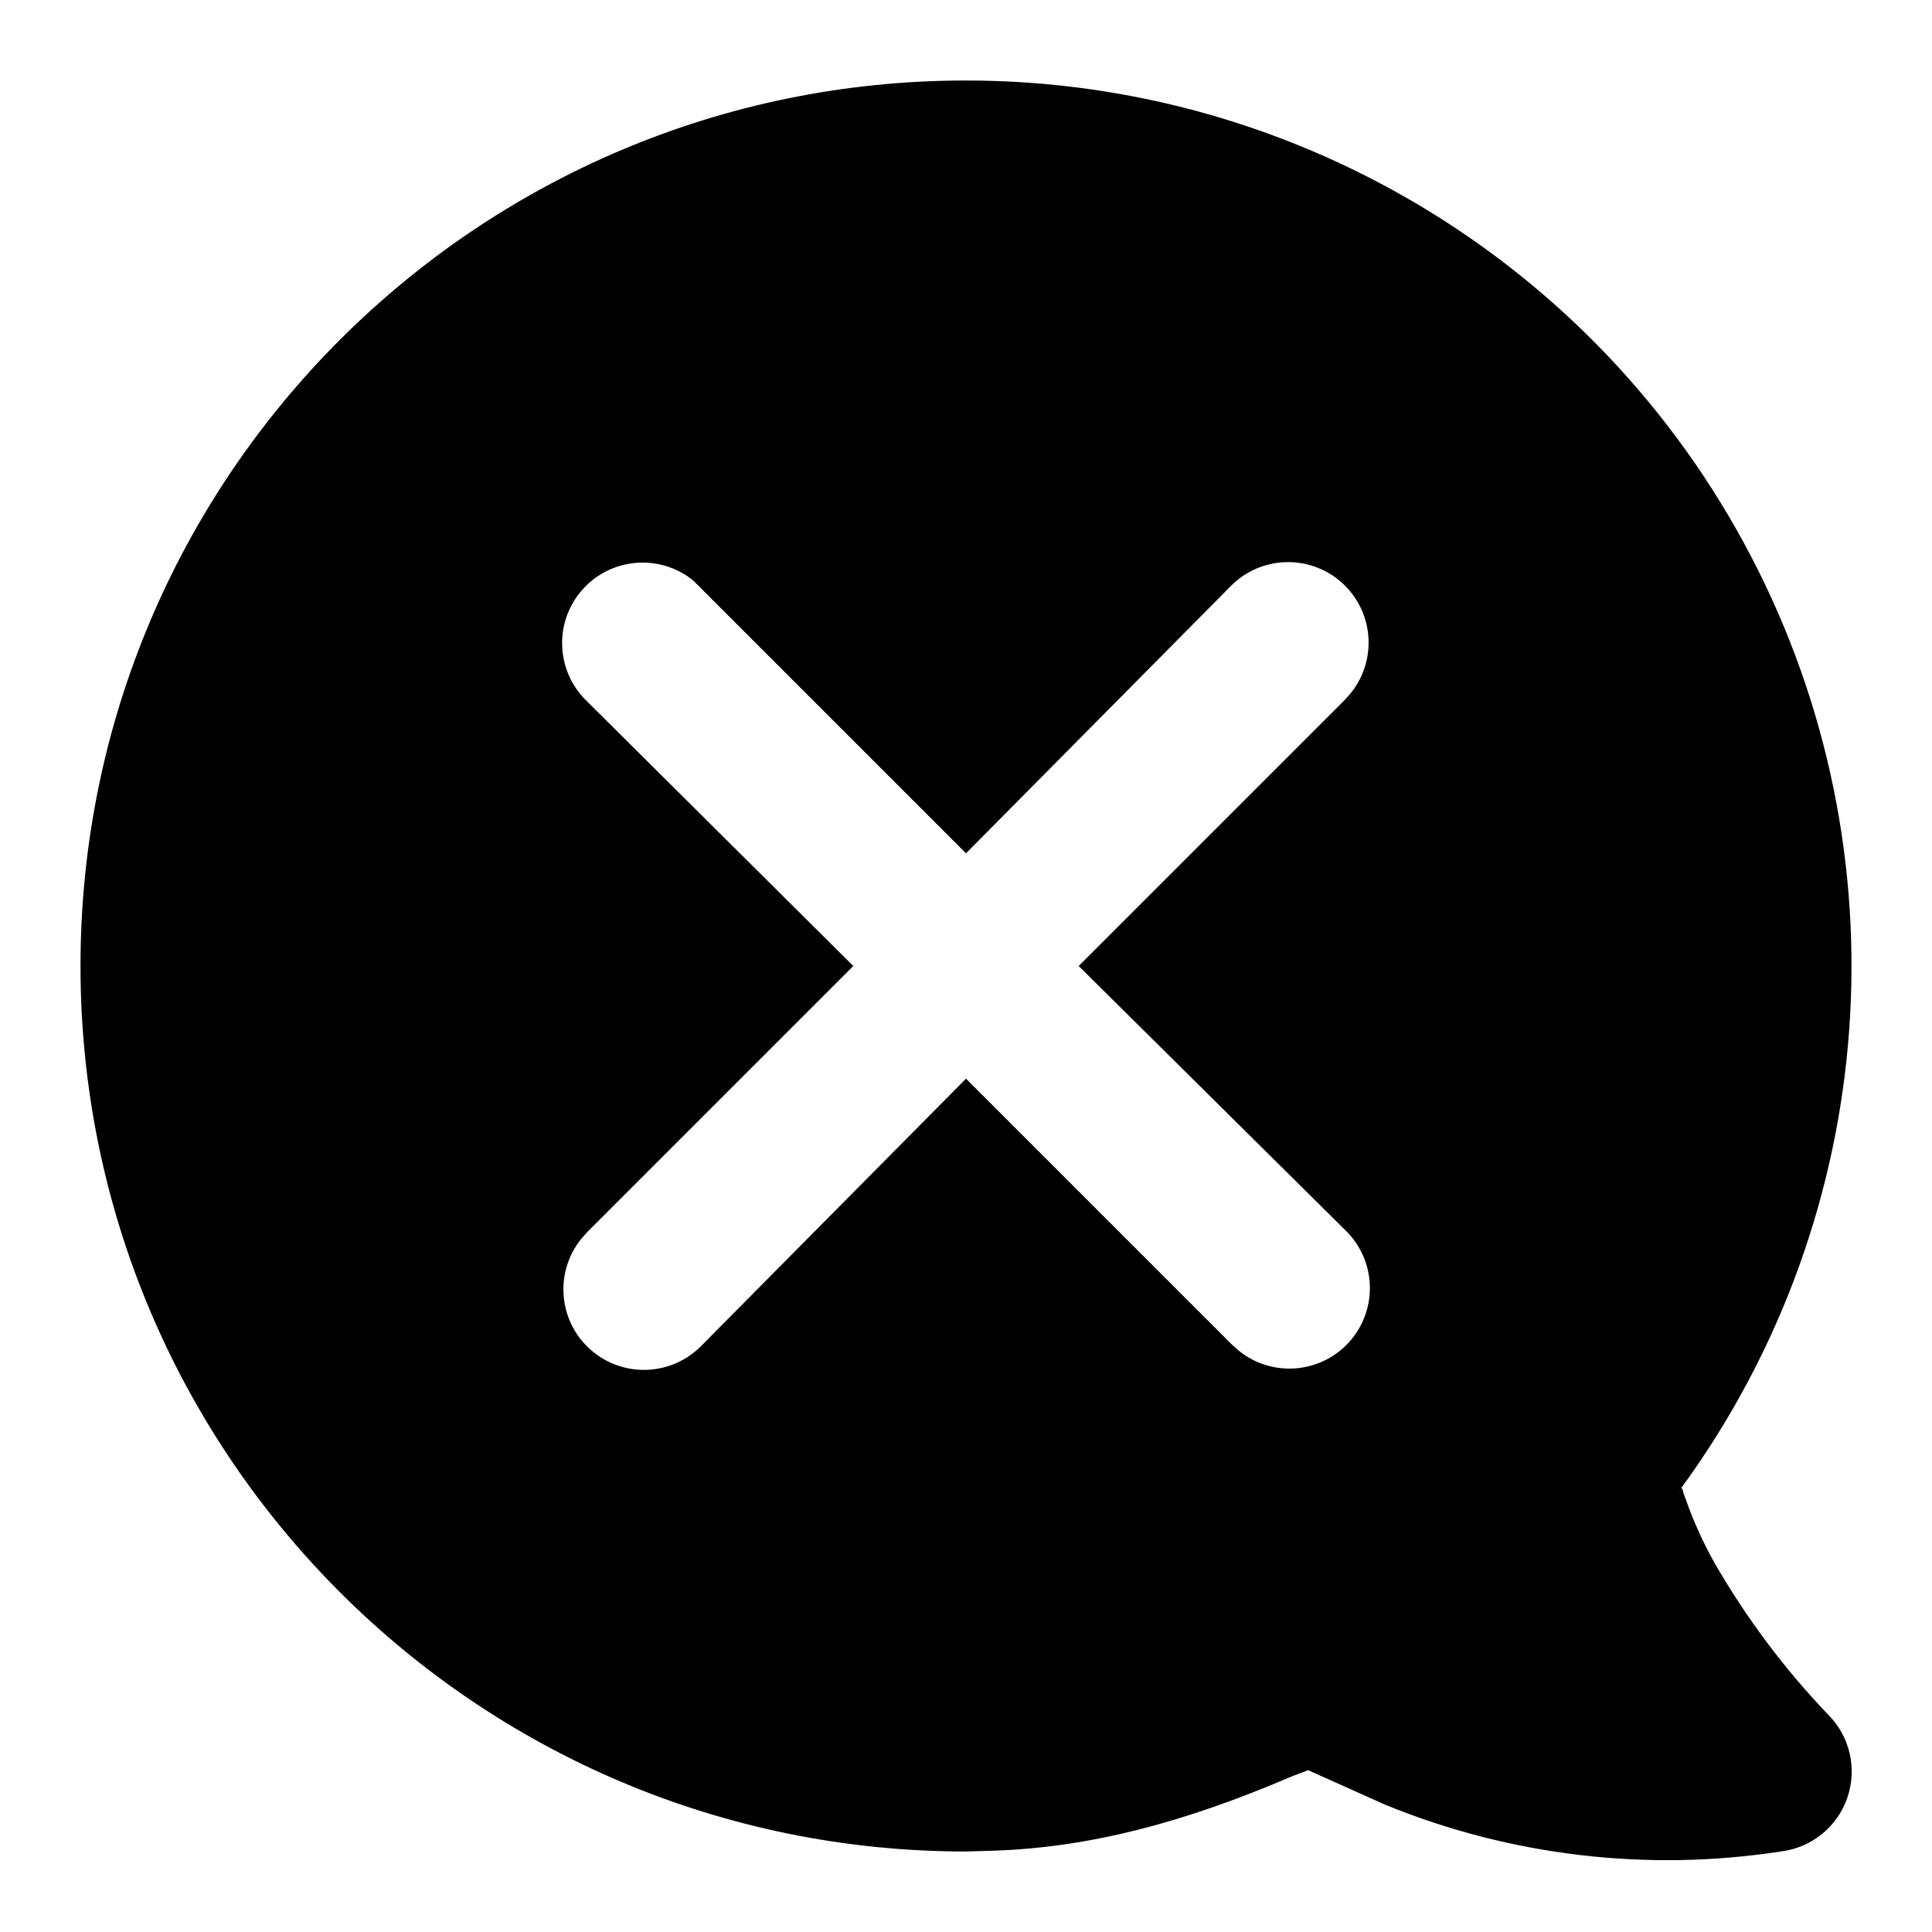
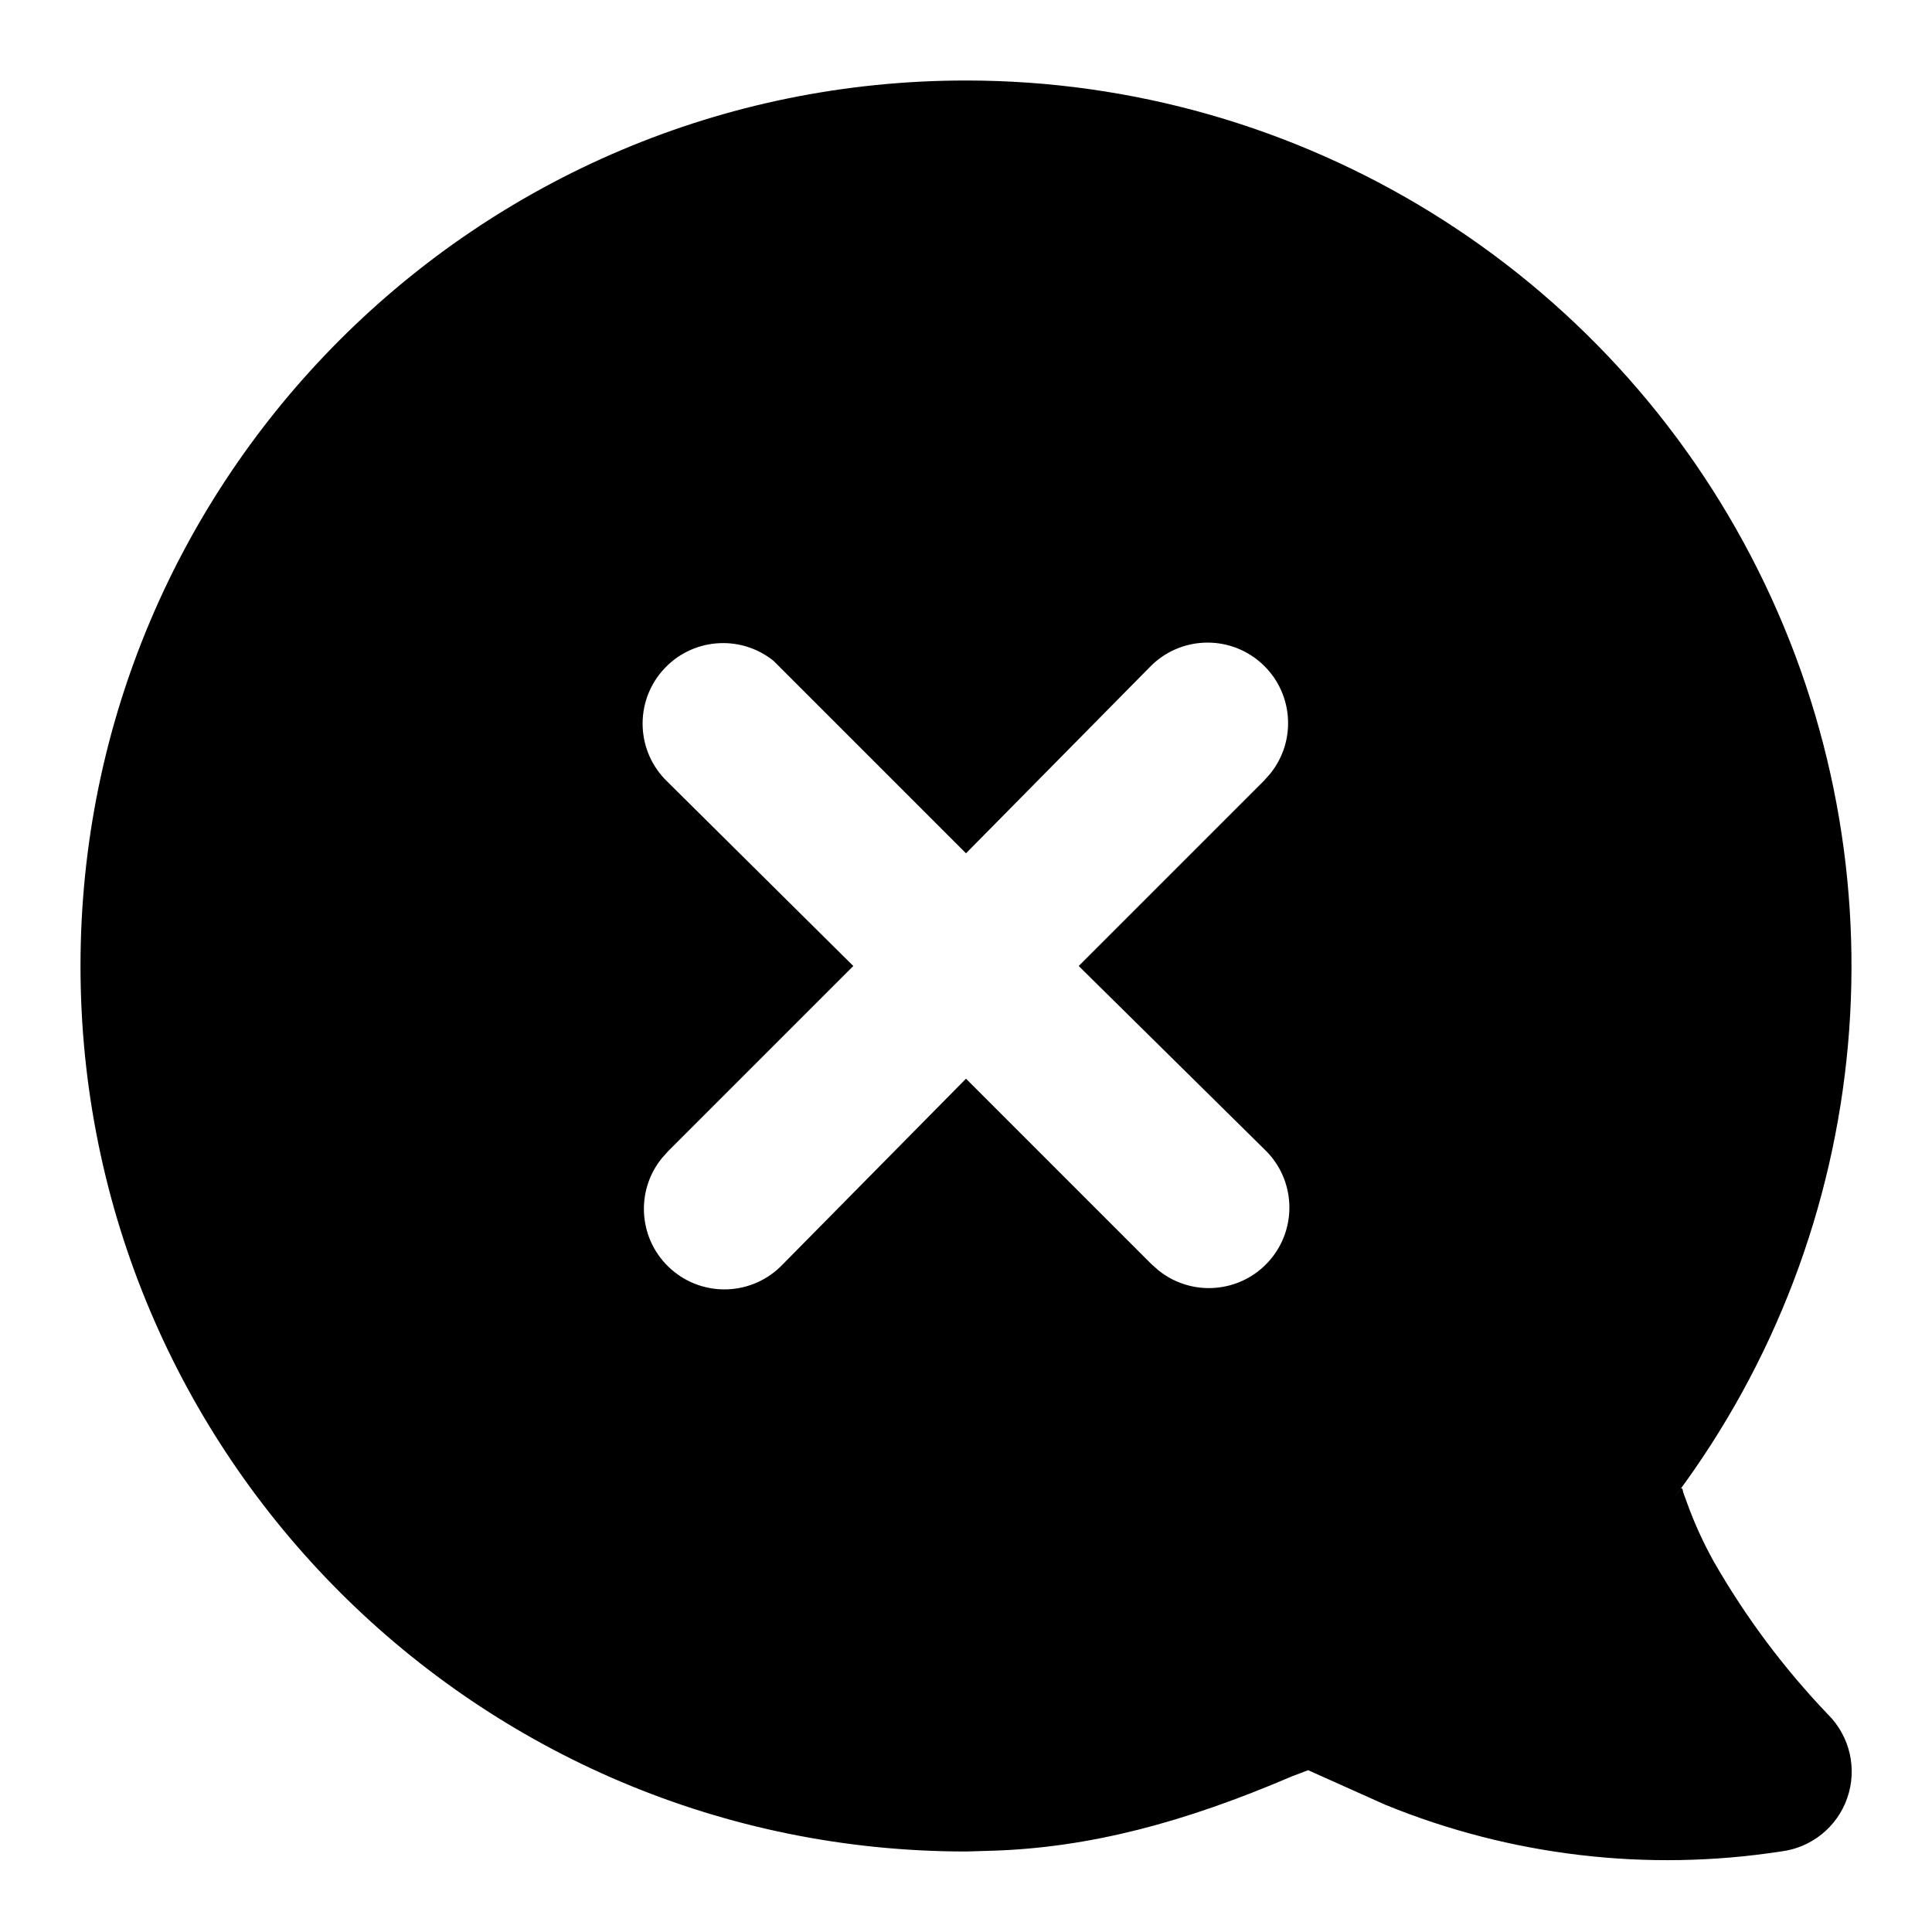
<svg xmlns="http://www.w3.org/2000/svg" viewBox="0 0 24 24">
-   <path d="M12 1a11 11 0 018.8 17.6l.06-.08c.03-.05.04-.04.05.02l.04.11a5 5 0 00.34.75 9.8 9.8 0 001.42 1.9 1 1 0 01-.59 1.7 9.26 9.26 0 01-4.91-.58l-.96-.43-.21.08c-1.33.57-2.5.88-3.7.92L12 23a11 11 0 010-22zM8.61 7.21a1 1 0 00-1.32 1.5L10.6 12l-3.3 3.3-.08.09a1 1 0 001.5 1.32L12 13.4l3.3 3.3.09.08a1 1 0 001.32-1.5L13.4 12l3.3-3.3.08-.09a1 1 0 00-1.5-1.32L12 10.6 8.7 7.3z" />
+   <path d="M12 1a11 11 0 018.8 17.6l.06-.08c.03-.05.04-.04.05.02l.04.11a5 5 0 00.34.75 9.8 9.8 0 001.42 1.9 1 1 0 01-.59 1.7 9.26 9.26 0 01-4.91-.58l-.96-.43-.21.08c-1.33.57-2.5.88-3.7.92L12 23a11 11 0 010-22zM9.61 8.21a1 1 0 00-1.32 1.5L10.6 12l-2.3 2.3-.08.09a1 1 0 001.5 1.32L12 13.4l2.3 2.3.09.08a1 1 0 001.32-1.5L13.4 12l2.3-2.3.08-.09a1 1 0 00-1.5-1.32L12 10.6 9.7 8.3z" />
</svg>
